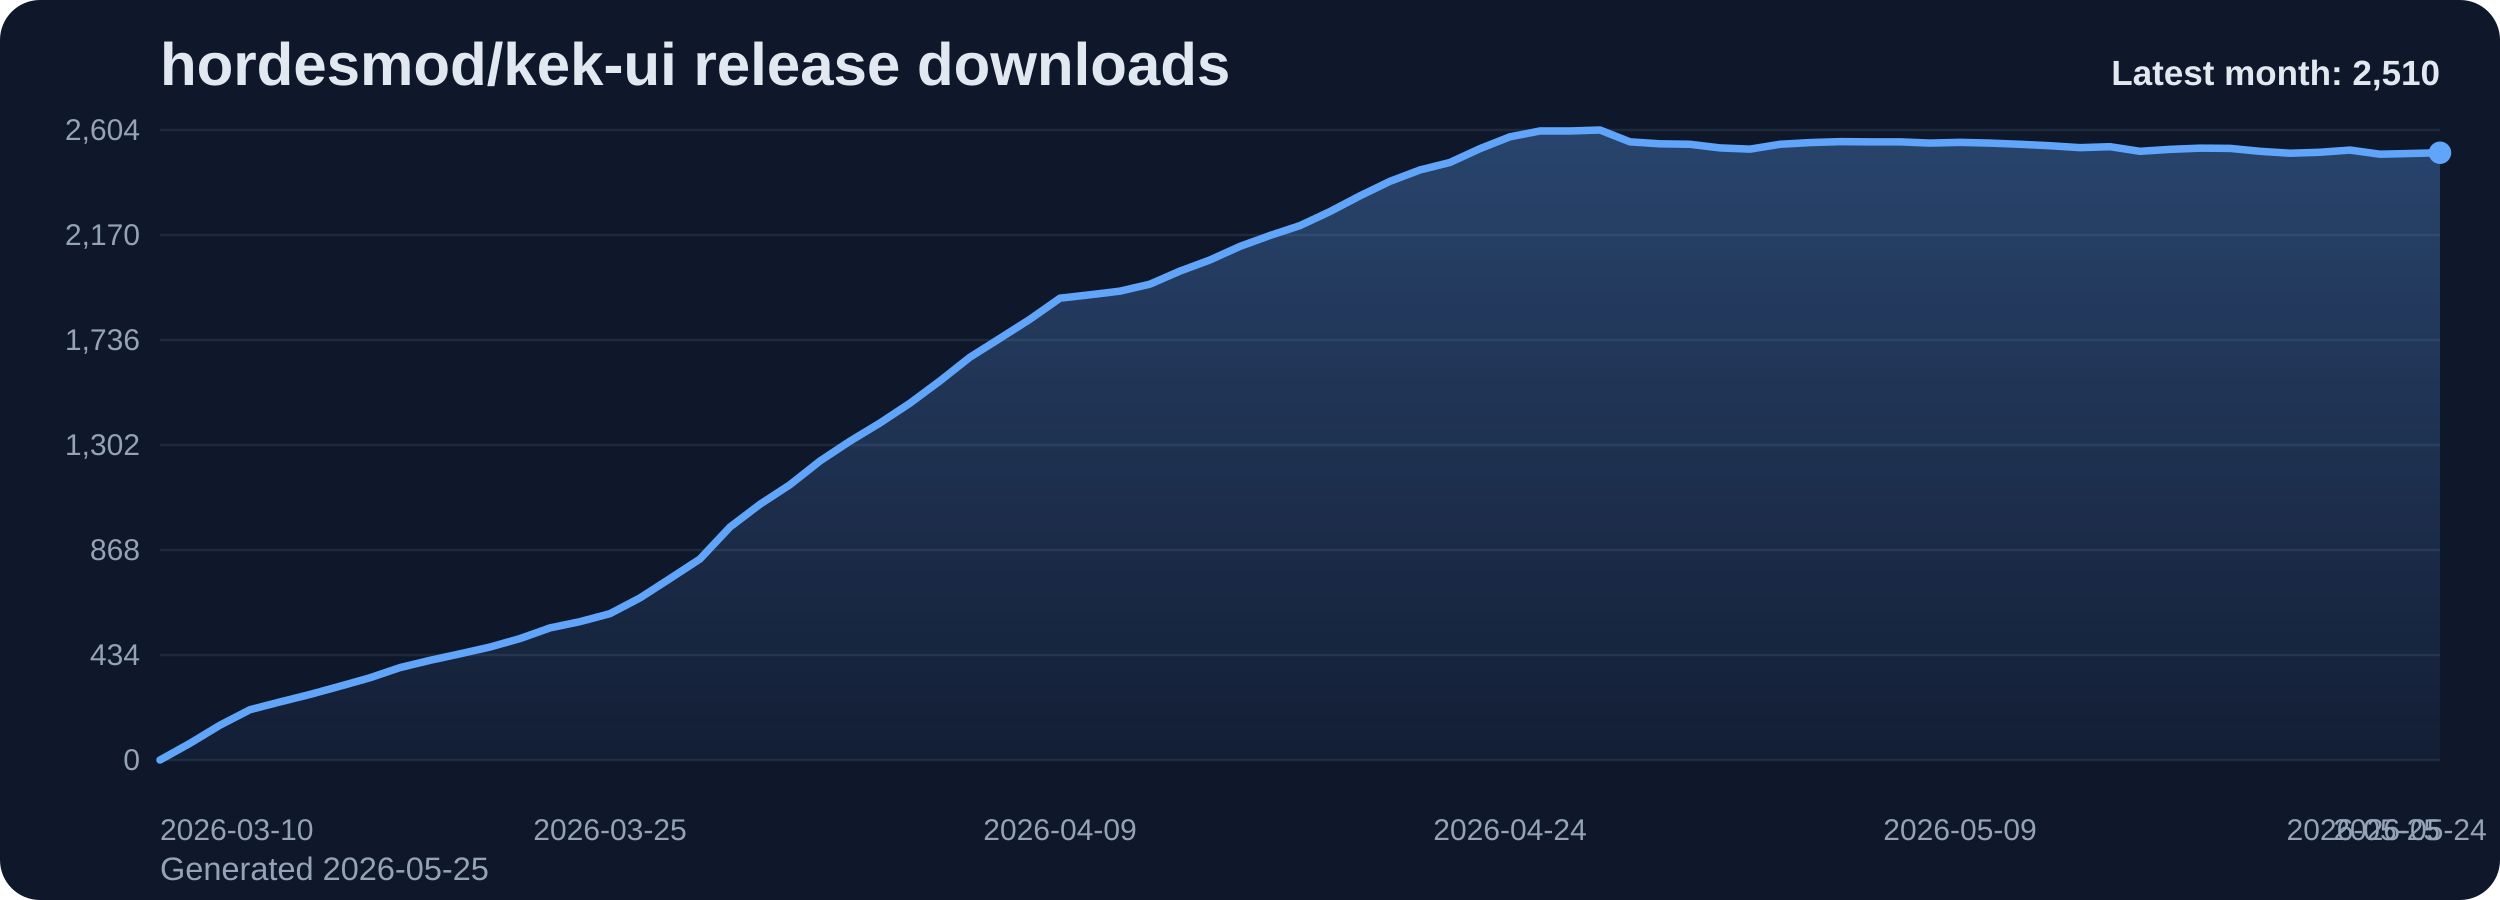
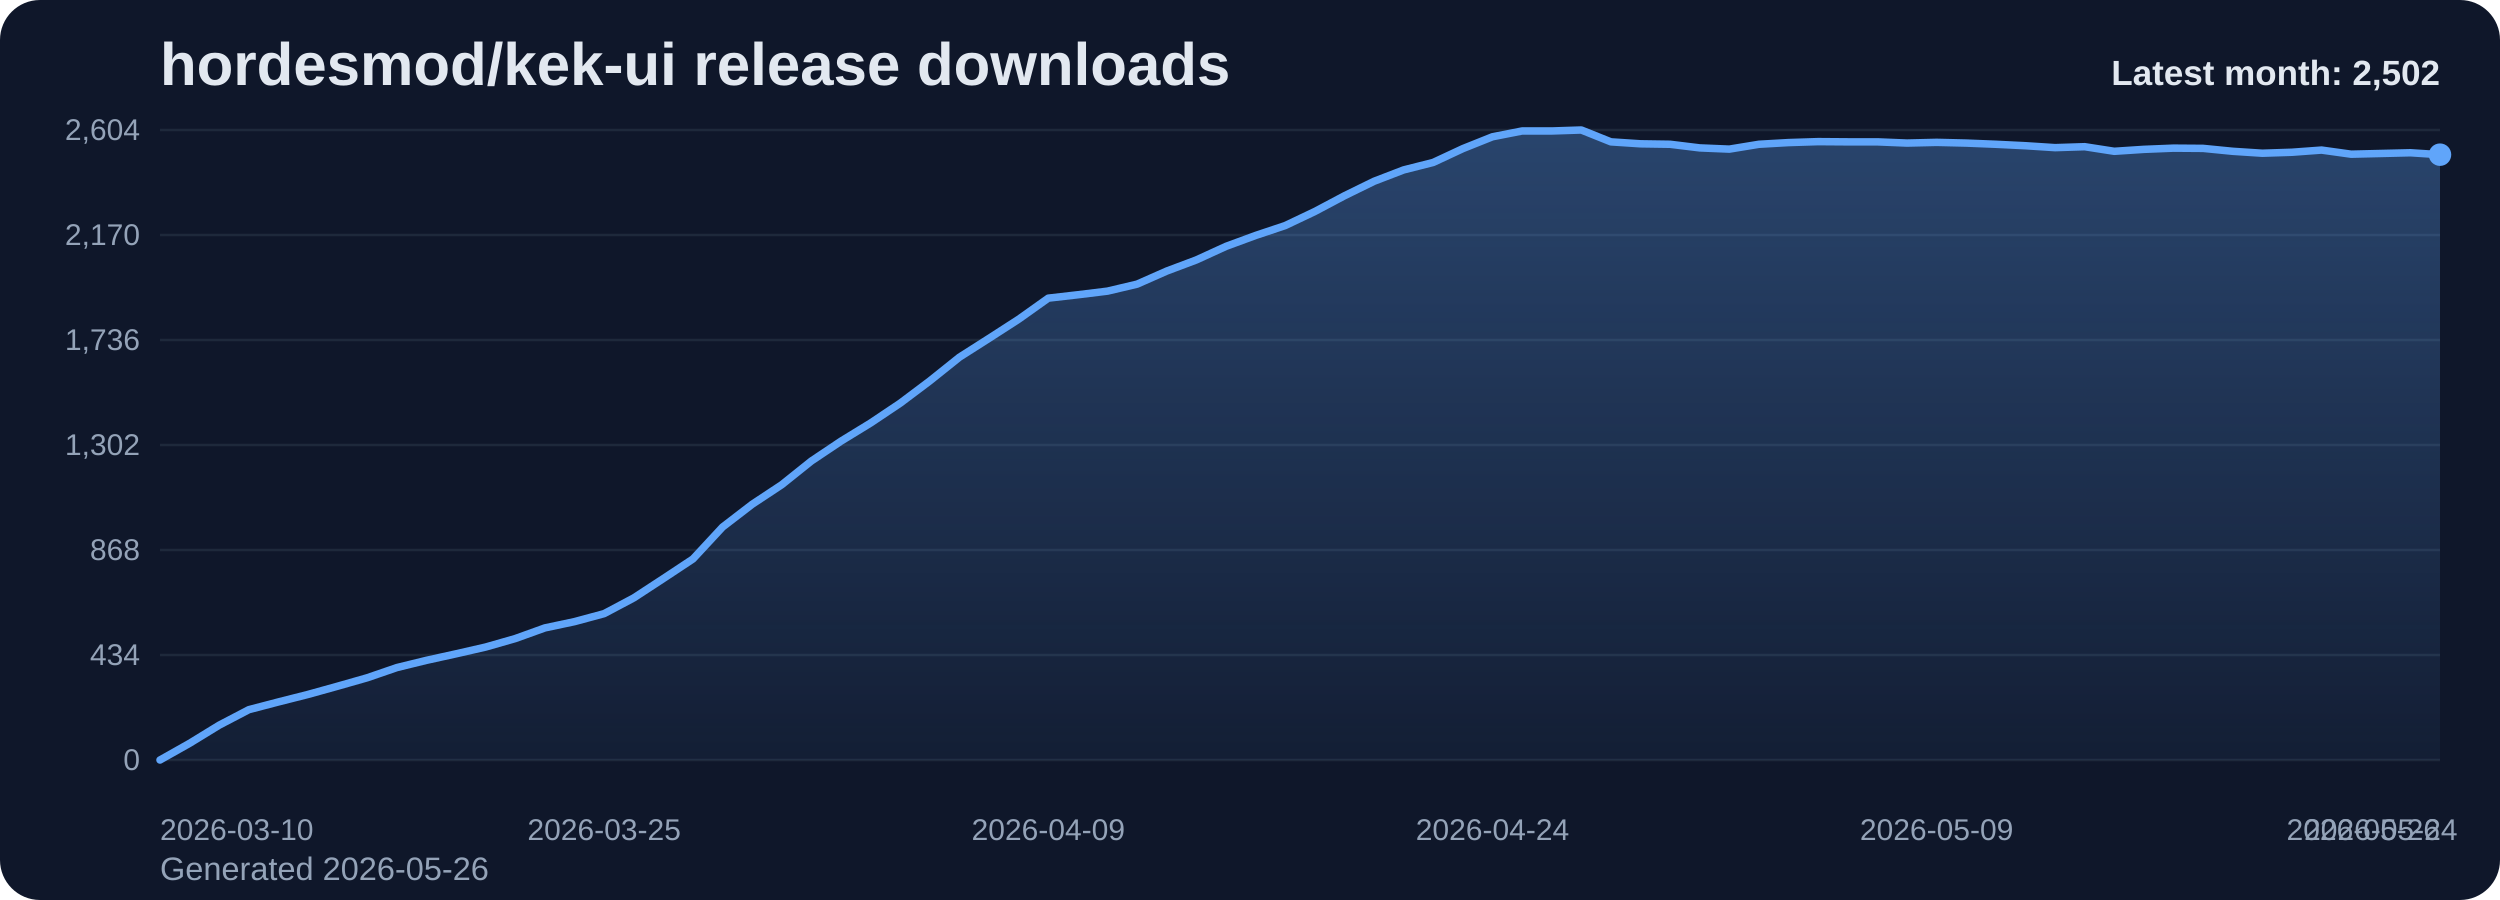
<svg xmlns="http://www.w3.org/2000/svg" viewBox="0 0 1000 360" role="img" aria-label="hordesmod/kek-ui release downloads chart">
  <defs>
    <linearGradient id="fill-monthly-slate" x1="0" y1="0" x2="0" y2="1">
      <stop offset="0%" stop-color="#60a5fa" stop-opacity="0.32" />
      <stop offset="100%" stop-color="#60a5fa" stop-opacity="0.05" />
    </linearGradient>
    <style>
      .bg { fill: #0f172a; }
      .title { font: 700 24px Arial, sans-serif; fill: #e2e8f0; }
      .sub { font: 400 13px Arial, sans-serif; fill: #94a3b8; }
      .grid { stroke: #1e293b; stroke-width: 1; }
      .axis { font: 400 12px Arial, sans-serif; fill: #94a3b8; }
      .line { fill: none; stroke: #60a5fa; stroke-width: 3; stroke-linecap: round; stroke-linejoin: round; }
      .dot { fill: #60a5fa; }
      .value { font: 600 11px Arial, sans-serif; fill: #cbd5e1; }
      .latest { font: 700 14px Arial, sans-serif; fill: #e2e8f0; }
    </style>
  </defs>
  <rect class="bg" x="0" y="0" width="1000" height="360" rx="16" />
  <text class="title" x="64" y="34">hordesmod/kek-ui release downloads</text>
-   <text class="sub" x="64" y="352">Generated 2026-05-25</text>
+   <text class="sub" x="64" y="352">Generated 2026-05-26</text>
  <line x1="64" y1="52.00" x2="976" y2="52.00" class="grid" />
  <text x="56" y="56.00" text-anchor="end" class="axis">2,604</text>
  <line x1="64" y1="94.00" x2="976" y2="94.00" class="grid" />
  <text x="56" y="98.00" text-anchor="end" class="axis">2,170</text>
  <line x1="64" y1="136.00" x2="976" y2="136.00" class="grid" />
  <text x="56" y="140.00" text-anchor="end" class="axis">1,736</text>
  <line x1="64" y1="178.00" x2="976" y2="178.00" class="grid" />
  <text x="56" y="182.00" text-anchor="end" class="axis">1,302</text>
  <line x1="64" y1="220.00" x2="976" y2="220.00" class="grid" />
  <text x="56" y="224.00" text-anchor="end" class="axis">868</text>
  <line x1="64" y1="262.00" x2="976" y2="262.00" class="grid" />
  <text x="56" y="266.00" text-anchor="end" class="axis">434</text>
  <line x1="64" y1="304.00" x2="976" y2="304.00" class="grid" />
  <text x="56" y="308.00" text-anchor="end" class="axis">0</text>
-   <path d="M 64.00 304 L 64.00 304.00 L 76.00 297.32 L 88.00 290.06 L 100.00 283.87 L 112.00 280.77 L 124.00 277.77 L 136.00 274.48 L 148.00 271.10 L 160.00 267.03 L 172.00 264.13 L 184.00 261.52 L 196.00 258.81 L 208.00 255.42 L 220.00 251.16 L 232.00 248.65 L 244.00 245.45 L 256.00 239.16 L 268.00 231.42 L 280.00 223.58 L 292.00 210.81 L 304.00 201.71 L 316.00 193.87 L 328.00 184.39 L 340.00 176.45 L 352.00 169.19 L 364.00 161.26 L 376.00 152.35 L 388.00 142.87 L 400.00 135.32 L 412.00 127.68 L 424.00 119.26 L 436.00 117.90 L 448.00 116.45 L 460.00 113.65 L 472.00 108.42 L 484.00 103.97 L 496.00 98.55 L 508.00 94.19 L 520.00 90.23 L 532.00 84.61 L 544.00 78.32 L 556.00 72.52 L 568.00 67.97 L 580.00 64.97 L 592.00 59.45 L 604.00 54.71 L 616.00 52.39 L 628.00 52.39 L 640.00 52.00 L 652.00 56.74 L 664.00 57.52 L 676.00 57.71 L 688.00 59.16 L 700.00 59.65 L 712.00 57.71 L 724.00 57.03 L 736.00 56.65 L 748.00 56.74 L 760.00 56.74 L 772.00 57.23 L 784.00 56.94 L 796.00 57.23 L 808.00 57.71 L 820.00 58.29 L 832.00 59.06 L 844.00 58.68 L 856.00 60.52 L 868.00 59.74 L 880.00 59.26 L 892.00 59.35 L 904.00 60.52 L 916.00 61.29 L 928.00 60.90 L 940.00 60.03 L 952.00 61.68 L 964.00 61.39 L 976.00 61.10 L 976.00 304 Z" fill="url(#fill-monthly-slate)" />
-   <polyline class="line" points="64.00,304.00 76.00,297.32 88.00,290.06 100.00,283.87 112.00,280.77 124.00,277.77 136.00,274.48 148.00,271.10 160.00,267.03 172.00,264.13 184.00,261.52 196.00,258.81 208.00,255.42 220.00,251.16 232.00,248.65 244.00,245.45 256.00,239.16 268.00,231.42 280.00,223.58 292.00,210.81 304.00,201.71 316.00,193.87 328.00,184.39 340.00,176.45 352.00,169.19 364.00,161.26 376.00,152.35 388.00,142.87 400.00,135.32 412.00,127.68 424.00,119.26 436.00,117.90 448.00,116.45 460.00,113.65 472.00,108.42 484.00,103.97 496.00,98.55 508.00,94.19 520.00,90.23 532.00,84.61 544.00,78.32 556.00,72.52 568.00,67.97 580.00,64.97 592.00,59.45 604.00,54.71 616.00,52.39 628.00,52.39 640.00,52.00 652.00,56.74 664.00,57.52 676.00,57.71 688.00,59.16 700.00,59.65 712.00,57.71 724.00,57.03 736.00,56.65 748.00,56.74 760.00,56.74 772.00,57.23 784.00,56.94 796.00,57.23 808.00,57.71 820.00,58.29 832.00,59.06 844.00,58.68 856.00,60.52 868.00,59.74 880.00,59.26 892.00,59.35 904.00,60.52 916.00,61.29 928.00,60.90 940.00,60.03 952.00,61.68 964.00,61.39 976.00,61.10" />
-   <circle class="dot" cx="976.00" cy="61.10" r="4.5" />
+   <path d="M 64.00 304 L 64.00 304.00 L 75.84 297.32 L 87.69 290.06 L 99.53 283.87 L 111.38 280.77 L 123.22 277.77 L 135.06 274.48 L 146.91 271.10 L 158.75 267.03 L 170.60 264.13 L 182.44 261.52 L 194.29 258.81 L 206.13 255.42 L 217.97 251.16 L 229.82 248.65 L 241.66 245.45 L 253.51 239.16 L 265.35 231.42 L 277.19 223.58 L 289.04 210.81 L 300.88 201.71 L 312.73 193.87 L 324.57 184.39 L 336.42 176.45 L 348.26 169.19 L 360.10 161.26 L 371.95 152.35 L 383.79 142.87 L 395.64 135.32 L 407.48 127.68 L 419.32 119.26 L 431.17 117.90 L 443.01 116.45 L 454.86 113.65 L 466.70 108.42 L 478.55 103.97 L 490.39 98.55 L 502.23 94.19 L 514.08 90.23 L 525.92 84.61 L 537.77 78.32 L 549.61 72.52 L 561.45 67.97 L 573.30 64.97 L 585.14 59.45 L 596.99 54.71 L 608.83 52.39 L 620.68 52.39 L 632.52 52.00 L 644.36 56.74 L 656.21 57.52 L 668.05 57.71 L 679.90 59.16 L 691.74 59.65 L 703.58 57.71 L 715.43 57.03 L 727.27 56.65 L 739.12 56.74 L 750.96 56.74 L 762.81 57.23 L 774.65 56.94 L 786.49 57.23 L 798.34 57.71 L 810.18 58.29 L 822.03 59.06 L 833.87 58.68 L 845.71 60.52 L 857.56 59.74 L 869.40 59.26 L 881.25 59.35 L 893.09 60.52 L 904.94 61.29 L 916.78 60.90 L 928.62 60.03 L 940.47 61.68 L 952.31 61.39 L 964.16 61.10 L 976.00 61.87 L 976.00 304 Z" fill="url(#fill-monthly-slate)" />
+   <polyline class="line" points="64.00,304.00 75.84,297.32 87.69,290.06 99.53,283.87 111.38,280.77 123.22,277.77 135.06,274.48 146.91,271.10 158.75,267.03 170.60,264.13 182.44,261.52 194.29,258.81 206.13,255.42 217.97,251.16 229.82,248.65 241.66,245.45 253.51,239.16 265.35,231.42 277.19,223.58 289.04,210.81 300.88,201.71 312.73,193.87 324.57,184.39 336.42,176.45 348.26,169.19 360.10,161.26 371.95,152.35 383.79,142.87 395.64,135.32 407.48,127.68 419.32,119.26 431.17,117.90 443.01,116.45 454.86,113.65 466.70,108.42 478.55,103.97 490.39,98.55 502.23,94.19 514.08,90.23 525.92,84.61 537.77,78.32 549.61,72.52 561.45,67.97 573.30,64.97 585.14,59.45 596.99,54.71 608.83,52.39 620.68,52.39 632.52,52.00 644.36,56.74 656.21,57.52 668.05,57.71 679.90,59.16 691.74,59.65 703.58,57.71 715.43,57.03 727.27,56.65 739.12,56.74 750.96,56.74 762.81,57.23 774.65,56.94 786.49,57.23 798.34,57.71 810.18,58.29 822.03,59.06 833.87,58.68 845.71,60.52 857.56,59.74 869.40,59.26 881.25,59.35 893.09,60.52 904.94,61.29 916.78,60.90 928.62,60.03 940.47,61.68 952.31,61.39 964.16,61.10 976.00,61.87" />
+   <circle class="dot" cx="976.00" cy="61.87" r="4.5" />
  <text class="axis" x="64.00" y="336" text-anchor="start">2026-03-10</text>
-   <text class="axis" x="244.00" y="336" text-anchor="middle">2026-03-25</text>
-   <text class="axis" x="424.00" y="336" text-anchor="middle">2026-04-09</text>
-   <text class="axis" x="604.00" y="336" text-anchor="middle">2026-04-24</text>
-   <text class="axis" x="784.00" y="336" text-anchor="middle">2026-05-09</text>
-   <text class="axis" x="964.00" y="336" text-anchor="middle">2026-05-24</text>
-   <text class="axis" x="976.00" y="336" text-anchor="end">2026-05-25</text>
-   <text class="latest" x="976" y="34" text-anchor="end">Latest month: 2,510</text>
+   <text class="axis" x="241.66" y="336" text-anchor="middle">2026-03-25</text>
+   <text class="axis" x="419.32" y="336" text-anchor="middle">2026-04-09</text>
+   <text class="axis" x="596.99" y="336" text-anchor="middle">2026-04-24</text>
+   <text class="axis" x="774.65" y="336" text-anchor="middle">2026-05-09</text>
+   <text class="axis" x="952.31" y="336" text-anchor="middle">2026-05-24</text>
+   <text class="axis" x="976.00" y="336" text-anchor="end">2026-05-26</text>
+   <text class="latest" x="976" y="34" text-anchor="end">Latest month: 2,502</text>
</svg>
